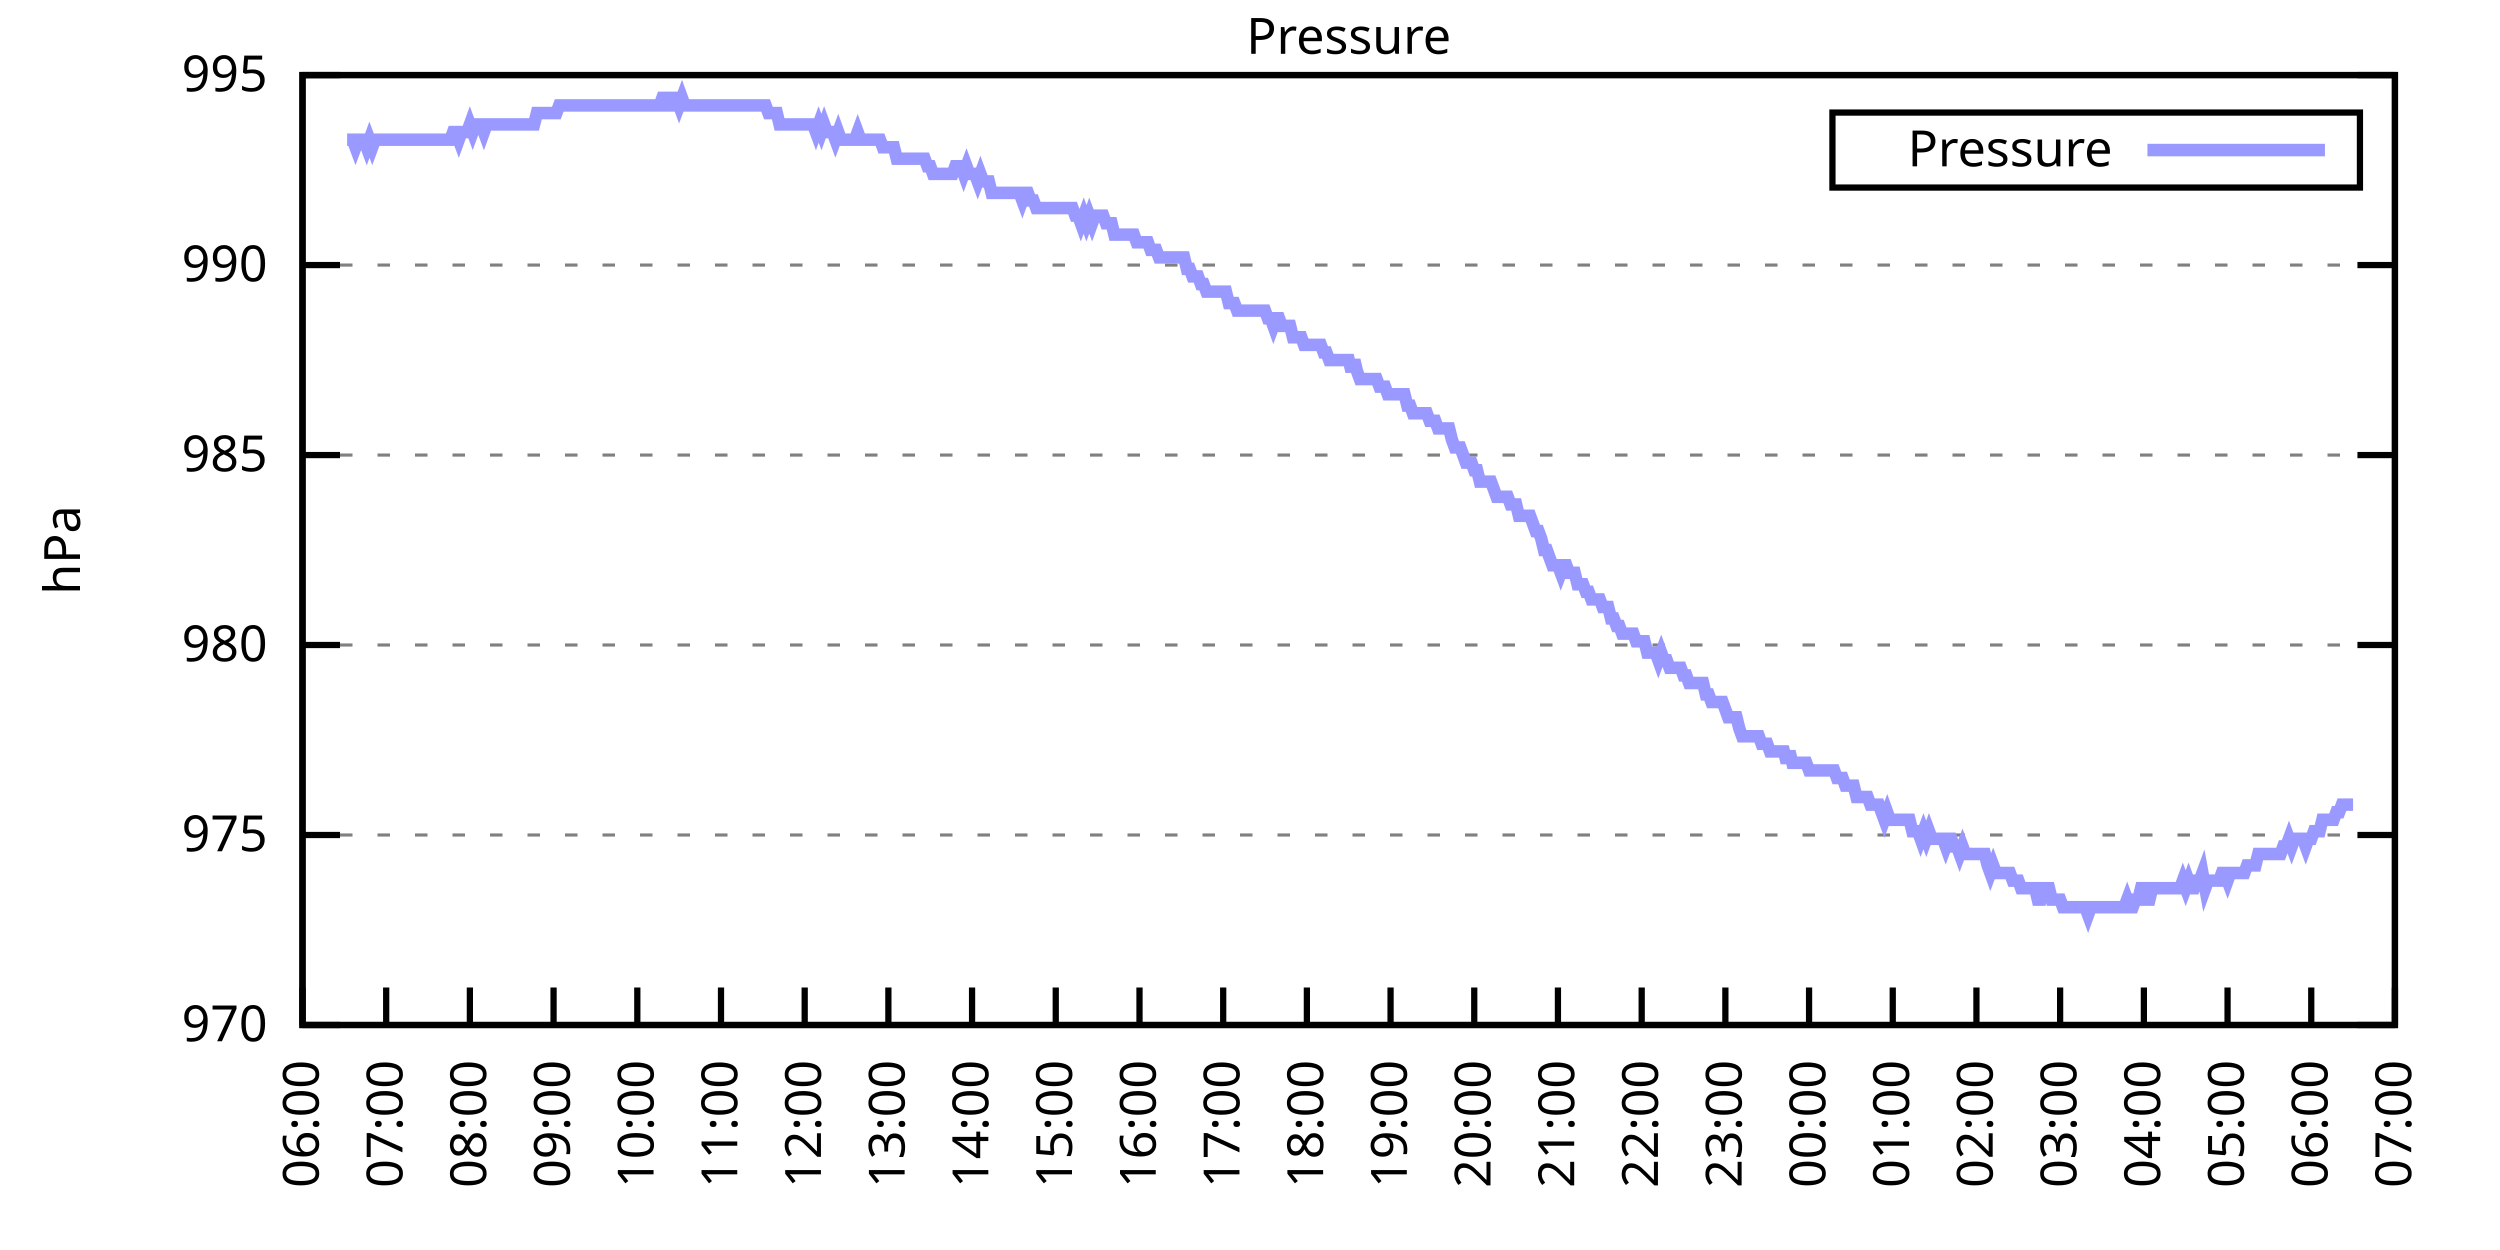
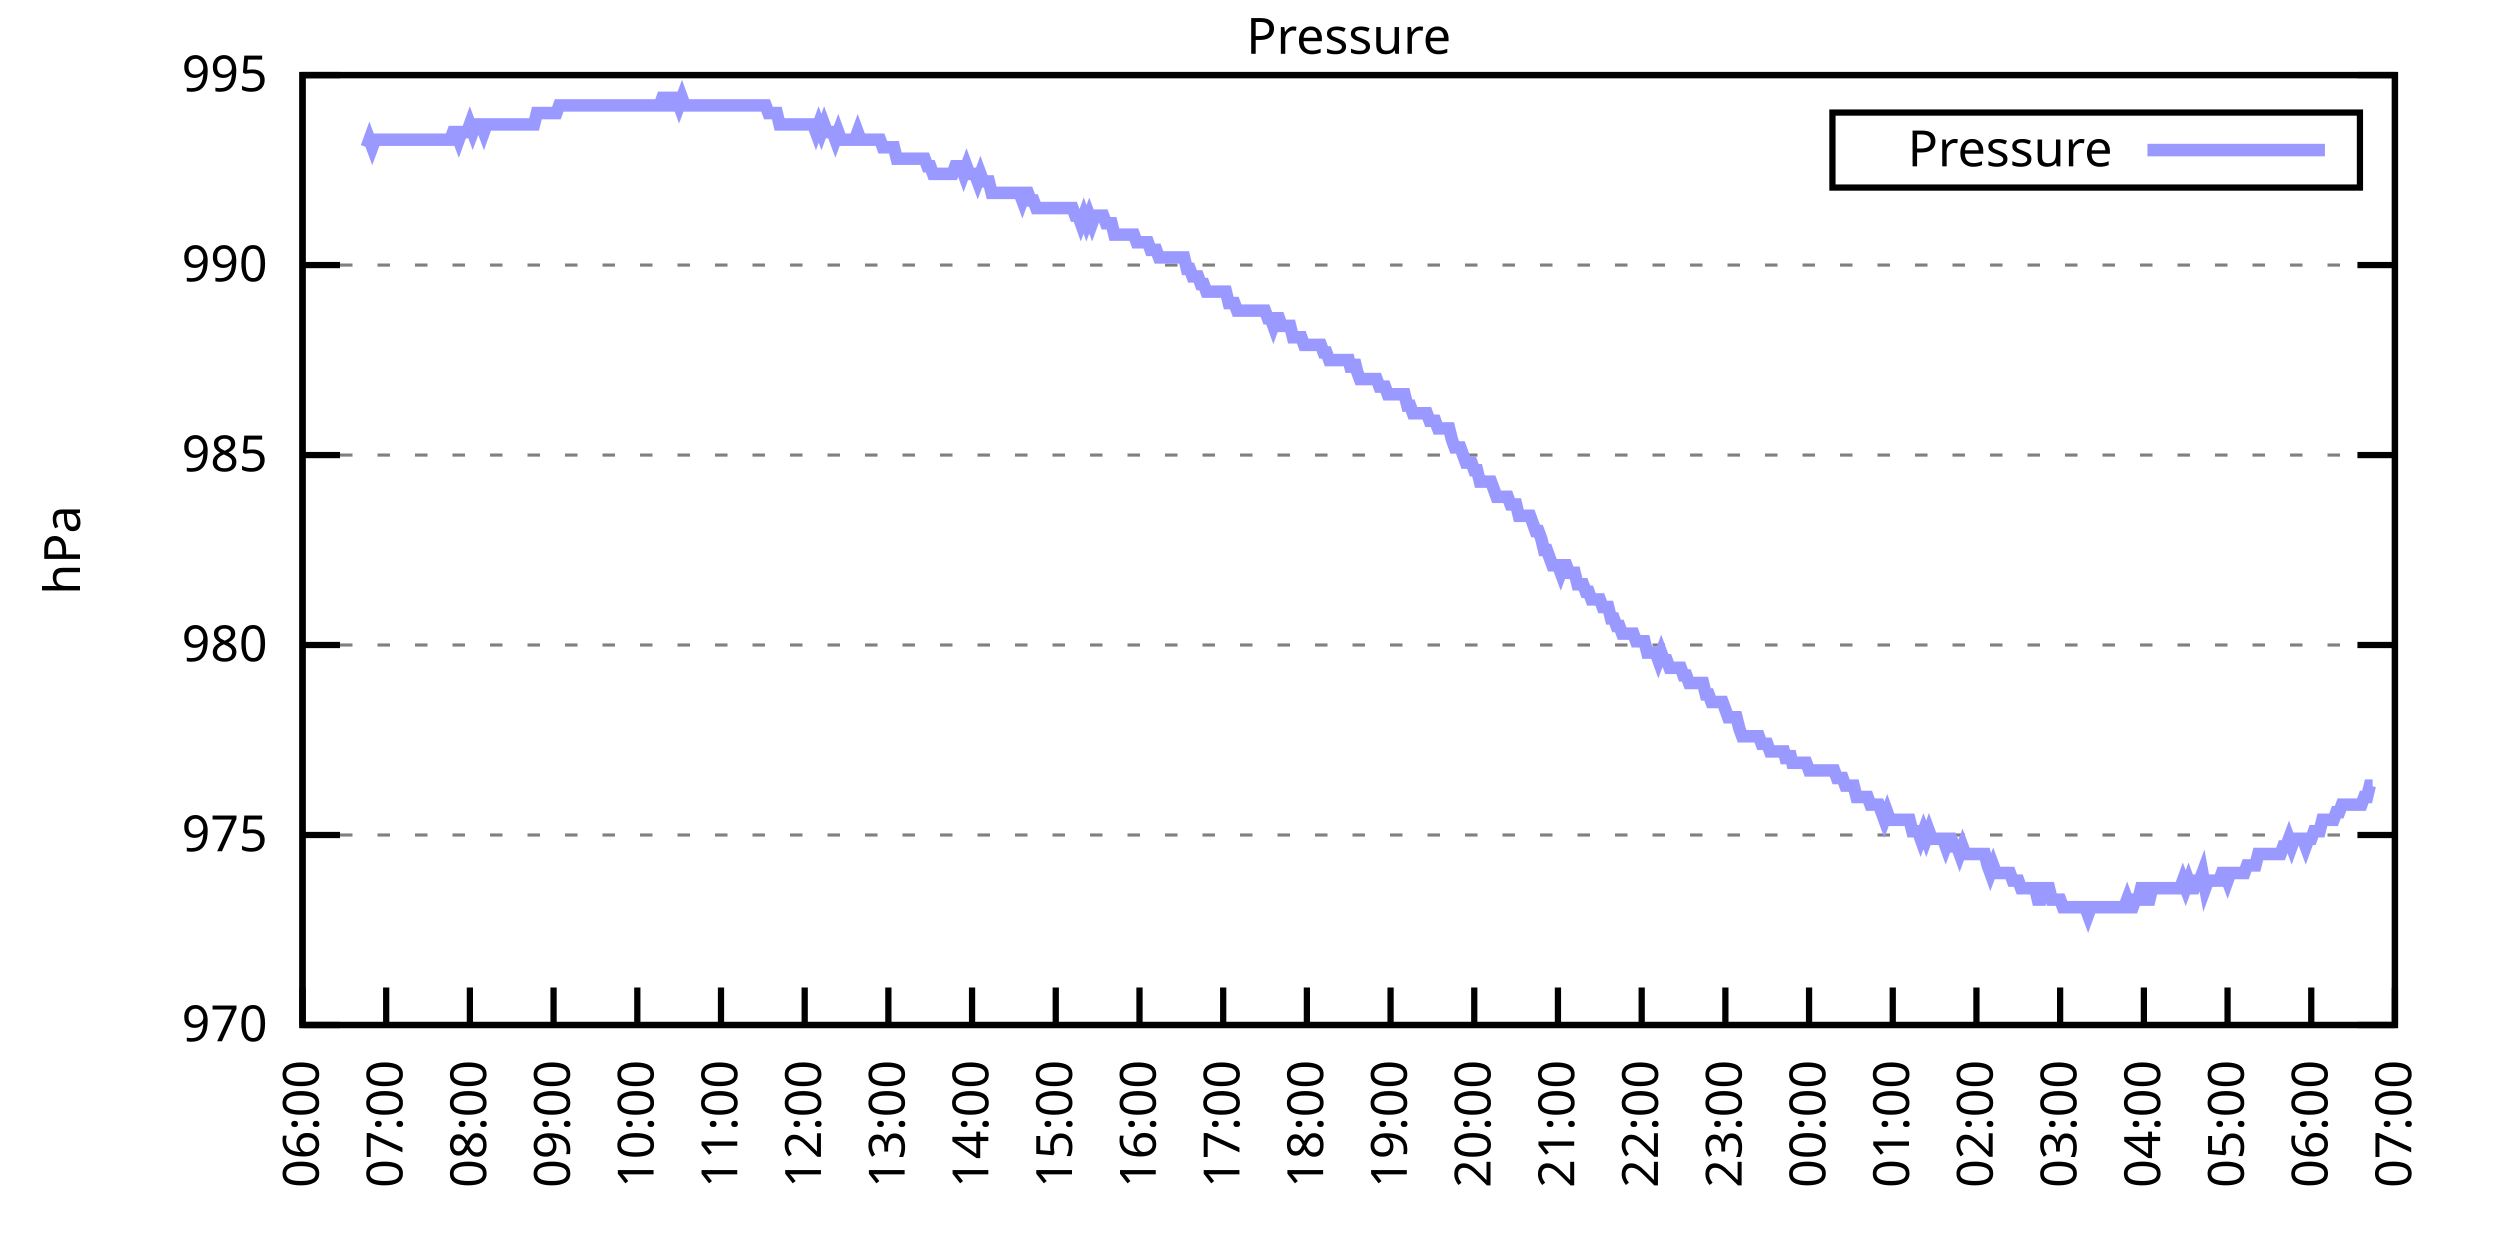
<svg xmlns="http://www.w3.org/2000/svg" xmlns:xlink="http://www.w3.org/1999/xlink" width="400" height="200" viewBox="0 0 400 200">
  <g id="gnuplot_canvas">
    <rect x="0" y="0" width="400" height="200" fill="none" />
    <defs>
      <circle id="gpDot" r="0.5" stroke-width="0.5" stroke="currentColor" />
      <path id="gpPt0" stroke-width="0.333" stroke="currentColor" d="M-1,0 h2 M0,-1 v2" />
      <path id="gpPt1" stroke-width="0.333" stroke="currentColor" d="M-1,-1 L1,1 M1,-1 L-1,1" />
      <path id="gpPt2" stroke-width="0.333" stroke="currentColor" d="M-1,0 L1,0 M0,-1 L0,1 M-1,-1 L1,1 M-1,1 L1,-1" />
      <rect id="gpPt3" stroke-width="0.333" stroke="currentColor" x="-1" y="-1" width="2" height="2" />
      <rect id="gpPt4" stroke-width="0.333" stroke="currentColor" fill="currentColor" x="-1" y="-1" width="2" height="2" />
      <circle id="gpPt5" stroke-width="0.333" stroke="currentColor" cx="0" cy="0" r="1" />
      <use xlink:href="#gpPt5" id="gpPt6" fill="currentColor" stroke="none" />
      <path id="gpPt7" stroke-width="0.333" stroke="currentColor" d="M0,-1.33 L-1.33,0.67 L1.33,0.67 z" />
      <use xlink:href="#gpPt7" id="gpPt8" fill="currentColor" stroke="none" />
      <use xlink:href="#gpPt7" id="gpPt9" stroke="currentColor" transform="rotate(180)" />
      <use xlink:href="#gpPt9" id="gpPt10" fill="currentColor" stroke="none" />
      <use xlink:href="#gpPt3" id="gpPt11" stroke="currentColor" transform="rotate(45)" />
      <use xlink:href="#gpPt11" id="gpPt12" fill="currentColor" stroke="none" />
      <path id="gpPt13" stroke-width="0.333" stroke="currentColor" d="M0,1.330 L1.265,0.411 L0.782,-1.067 L-0.782,-1.076 L-1.265,0.411 z" />
      <use xlink:href="#gpPt13" id="gpPt14" fill="currentColor" stroke="none" />
      <filter id="textbox" filterUnits="objectBoundingBox" x="0" y="0" height="1" width="1">
        <feFlood flood-color="white" flood-opacity="1" result="bgnd" />
        <feComposite in="SourceGraphic" in2="bgnd" operator="atop" />
      </filter>
      <filter id="greybox" filterUnits="objectBoundingBox" x="0" y="0" height="1" width="1">
        <feFlood flood-color="lightgrey" flood-opacity="1" result="grey" />
        <feComposite in="SourceGraphic" in2="grey" operator="atop" />
      </filter>
    </defs>
    <g fill="none" color="white" stroke="currentColor" stroke-width="1.00" stroke-linecap="butt" stroke-linejoin="miter">
</g>
    <g fill="none" color="black" stroke="currentColor" stroke-width="1.00" stroke-linecap="butt" stroke-linejoin="miter">
      <g stroke="none" shape-rendering="crispEdges">
        <polygon fill="rgb(255, 255, 255)" points="48.40,164.00 383.18,164.00 383.18,12.02 48.40,12.02 " />
      </g>
    </g>
    <g fill="none" color="black" stroke="currentColor" stroke-width="1.00" stroke-linecap="butt" stroke-linejoin="miter">
</g>
    <g fill="none" color="black" stroke="black" stroke-width="0.50" stroke-linecap="butt" stroke-linejoin="miter">
</g>
    <g fill="none" color="gray" stroke="currentColor" stroke-width="0.50" stroke-linecap="butt" stroke-linejoin="miter">
      <path stroke="gray" stroke-dasharray="2,4" class="gridline" d="M48.40,164.00 L383.19,164.00  " />
    </g>
    <g fill="none" color="gray" stroke="gray" stroke-width="1.00" stroke-linecap="butt" stroke-linejoin="miter">
</g>
    <g fill="none" color="black" stroke="currentColor" stroke-width="1.00" stroke-linecap="butt" stroke-linejoin="miter">
      <path stroke="black" d="M48.40,164.00 L54.40,164.00 M383.19,164.00 L377.19,164.00  " />
      <g transform="translate(42.80,166.60)" stroke="none" fill="black" font-family="Sans" font-size="8.00" text-anchor="end">
        <text>
          <tspan font-family="Sans"> 970</tspan>
        </text>
      </g>
    </g>
    <g fill="none" color="black" stroke="currentColor" stroke-width="1.00" stroke-linecap="butt" stroke-linejoin="miter">
</g>
    <g fill="none" color="black" stroke="black" stroke-width="0.50" stroke-linecap="butt" stroke-linejoin="miter">
</g>
    <g fill="none" color="gray" stroke="currentColor" stroke-width="0.50" stroke-linecap="butt" stroke-linejoin="miter">
      <path stroke="gray" stroke-dasharray="2,4" class="gridline" d="M48.40,133.60 L383.19,133.60  " />
    </g>
    <g fill="none" color="gray" stroke="gray" stroke-width="1.00" stroke-linecap="butt" stroke-linejoin="miter">
</g>
    <g fill="none" color="black" stroke="currentColor" stroke-width="1.00" stroke-linecap="butt" stroke-linejoin="miter">
      <path stroke="black" d="M48.40,133.60 L54.40,133.60 M383.19,133.60 L377.19,133.60  " />
      <g transform="translate(42.80,136.20)" stroke="none" fill="black" font-family="Sans" font-size="8.00" text-anchor="end">
        <text>
          <tspan font-family="Sans"> 975</tspan>
        </text>
      </g>
    </g>
    <g fill="none" color="black" stroke="currentColor" stroke-width="1.00" stroke-linecap="butt" stroke-linejoin="miter">
</g>
    <g fill="none" color="black" stroke="black" stroke-width="0.50" stroke-linecap="butt" stroke-linejoin="miter">
</g>
    <g fill="none" color="gray" stroke="currentColor" stroke-width="0.50" stroke-linecap="butt" stroke-linejoin="miter">
      <path stroke="gray" stroke-dasharray="2,4" class="gridline" d="M48.40,103.20 L383.19,103.20  " />
    </g>
    <g fill="none" color="gray" stroke="gray" stroke-width="1.00" stroke-linecap="butt" stroke-linejoin="miter">
</g>
    <g fill="none" color="black" stroke="currentColor" stroke-width="1.00" stroke-linecap="butt" stroke-linejoin="miter">
      <path stroke="black" d="M48.40,103.20 L54.40,103.20 M383.19,103.20 L377.19,103.20  " />
      <g transform="translate(42.80,105.80)" stroke="none" fill="black" font-family="Sans" font-size="8.00" text-anchor="end">
        <text>
          <tspan font-family="Sans"> 980</tspan>
        </text>
      </g>
    </g>
    <g fill="none" color="black" stroke="currentColor" stroke-width="1.00" stroke-linecap="butt" stroke-linejoin="miter">
</g>
    <g fill="none" color="black" stroke="black" stroke-width="0.50" stroke-linecap="butt" stroke-linejoin="miter">
</g>
    <g fill="none" color="gray" stroke="currentColor" stroke-width="0.50" stroke-linecap="butt" stroke-linejoin="miter">
      <path stroke="gray" stroke-dasharray="2,4" class="gridline" d="M48.40,72.81 L383.19,72.81  " />
    </g>
    <g fill="none" color="gray" stroke="gray" stroke-width="1.00" stroke-linecap="butt" stroke-linejoin="miter">
</g>
    <g fill="none" color="black" stroke="currentColor" stroke-width="1.00" stroke-linecap="butt" stroke-linejoin="miter">
      <path stroke="black" d="M48.40,72.81 L54.40,72.81 M383.19,72.81 L377.19,72.81  " />
      <g transform="translate(42.80,75.41)" stroke="none" fill="black" font-family="Sans" font-size="8.00" text-anchor="end">
        <text>
          <tspan font-family="Sans"> 985</tspan>
        </text>
      </g>
    </g>
    <g fill="none" color="black" stroke="currentColor" stroke-width="1.00" stroke-linecap="butt" stroke-linejoin="miter">
</g>
    <g fill="none" color="black" stroke="black" stroke-width="0.50" stroke-linecap="butt" stroke-linejoin="miter">
</g>
    <g fill="none" color="gray" stroke="currentColor" stroke-width="0.50" stroke-linecap="butt" stroke-linejoin="miter">
      <path stroke="gray" stroke-dasharray="2,4" class="gridline" d="M48.40,42.41 L383.19,42.41  " />
    </g>
    <g fill="none" color="gray" stroke="gray" stroke-width="1.00" stroke-linecap="butt" stroke-linejoin="miter">
</g>
    <g fill="none" color="black" stroke="currentColor" stroke-width="1.00" stroke-linecap="butt" stroke-linejoin="miter">
      <path stroke="black" d="M48.40,42.41 L54.40,42.41 M383.19,42.41 L377.19,42.41  " />
      <g transform="translate(42.80,45.01)" stroke="none" fill="black" font-family="Sans" font-size="8.00" text-anchor="end">
        <text>
          <tspan font-family="Sans"> 990</tspan>
        </text>
      </g>
    </g>
    <g fill="none" color="black" stroke="currentColor" stroke-width="1.00" stroke-linecap="butt" stroke-linejoin="miter">
</g>
    <g fill="none" color="black" stroke="black" stroke-width="0.50" stroke-linecap="butt" stroke-linejoin="miter">
</g>
    <g fill="none" color="gray" stroke="currentColor" stroke-width="0.50" stroke-linecap="butt" stroke-linejoin="miter">
      <path stroke="gray" stroke-dasharray="2,4" class="gridline" d="M48.40,12.01 L383.19,12.01  " />
    </g>
    <g fill="none" color="gray" stroke="gray" stroke-width="1.00" stroke-linecap="butt" stroke-linejoin="miter">
</g>
    <g fill="none" color="black" stroke="currentColor" stroke-width="1.00" stroke-linecap="butt" stroke-linejoin="miter">
      <path stroke="black" d="M48.40,12.01 L54.40,12.01 M383.19,12.01 L377.19,12.01  " />
      <g transform="translate(42.80,14.61)" stroke="none" fill="black" font-family="Sans" font-size="8.00" text-anchor="end">
        <text>
          <tspan font-family="Sans"> 995</tspan>
        </text>
      </g>
    </g>
    <g fill="none" color="black" stroke="currentColor" stroke-width="1.00" stroke-linecap="butt" stroke-linejoin="miter">
      <path stroke="black" d="M48.40,164.00 L48.40,158.00  " />
      <g transform="translate(51.00,169.60) rotate(270.00)" stroke="none" fill="black" font-family="Sans" font-size="8.00" text-anchor="end">
        <text>
          <tspan font-family="Sans">06:00</tspan>
        </text>
      </g>
    </g>
    <g fill="none" color="black" stroke="currentColor" stroke-width="1.00" stroke-linecap="butt" stroke-linejoin="miter">
      <path stroke="black" d="M61.79,164.00 L61.79,158.00  " />
      <g transform="translate(64.39,169.60) rotate(270.00)" stroke="none" fill="black" font-family="Sans" font-size="8.00" text-anchor="end">
        <text>
          <tspan font-family="Sans">07:00</tspan>
        </text>
      </g>
    </g>
    <g fill="none" color="black" stroke="currentColor" stroke-width="1.00" stroke-linecap="butt" stroke-linejoin="miter">
      <path stroke="black" d="M75.18,164.00 L75.18,158.00  " />
      <g transform="translate(77.78,169.60) rotate(270.00)" stroke="none" fill="black" font-family="Sans" font-size="8.00" text-anchor="end">
        <text>
          <tspan font-family="Sans">08:00</tspan>
        </text>
      </g>
    </g>
    <g fill="none" color="black" stroke="currentColor" stroke-width="1.00" stroke-linecap="butt" stroke-linejoin="miter">
      <path stroke="black" d="M88.57,164.00 L88.57,158.00  " />
      <g transform="translate(91.17,169.60) rotate(270.00)" stroke="none" fill="black" font-family="Sans" font-size="8.00" text-anchor="end">
        <text>
          <tspan font-family="Sans">09:00</tspan>
        </text>
      </g>
    </g>
    <g fill="none" color="black" stroke="currentColor" stroke-width="1.00" stroke-linecap="butt" stroke-linejoin="miter">
      <path stroke="black" d="M101.97,164.00 L101.97,158.00  " />
      <g transform="translate(104.57,169.60) rotate(270.00)" stroke="none" fill="black" font-family="Sans" font-size="8.00" text-anchor="end">
        <text>
          <tspan font-family="Sans">10:00</tspan>
        </text>
      </g>
    </g>
    <g fill="none" color="black" stroke="currentColor" stroke-width="1.00" stroke-linecap="butt" stroke-linejoin="miter">
      <path stroke="black" d="M115.36,164.00 L115.36,158.00  " />
      <g transform="translate(117.96,169.60) rotate(270.00)" stroke="none" fill="black" font-family="Sans" font-size="8.00" text-anchor="end">
        <text>
          <tspan font-family="Sans">11:00</tspan>
        </text>
      </g>
    </g>
    <g fill="none" color="black" stroke="currentColor" stroke-width="1.00" stroke-linecap="butt" stroke-linejoin="miter">
      <path stroke="black" d="M128.75,164.00 L128.75,158.00  " />
      <g transform="translate(131.35,169.60) rotate(270.00)" stroke="none" fill="black" font-family="Sans" font-size="8.00" text-anchor="end">
        <text>
          <tspan font-family="Sans">12:00</tspan>
        </text>
      </g>
    </g>
    <g fill="none" color="black" stroke="currentColor" stroke-width="1.00" stroke-linecap="butt" stroke-linejoin="miter">
      <path stroke="black" d="M142.14,164.00 L142.14,158.00  " />
      <g transform="translate(144.74,169.60) rotate(270.00)" stroke="none" fill="black" font-family="Sans" font-size="8.00" text-anchor="end">
        <text>
          <tspan font-family="Sans">13:00</tspan>
        </text>
      </g>
    </g>
    <g fill="none" color="black" stroke="currentColor" stroke-width="1.00" stroke-linecap="butt" stroke-linejoin="miter">
      <path stroke="black" d="M155.53,164.00 L155.53,158.00  " />
      <g transform="translate(158.13,169.60) rotate(270.00)" stroke="none" fill="black" font-family="Sans" font-size="8.00" text-anchor="end">
        <text>
          <tspan font-family="Sans">14:00</tspan>
        </text>
      </g>
    </g>
    <g fill="none" color="black" stroke="currentColor" stroke-width="1.00" stroke-linecap="butt" stroke-linejoin="miter">
      <path stroke="black" d="M168.92,164.00 L168.92,158.00  " />
      <g transform="translate(171.52,169.60) rotate(270.00)" stroke="none" fill="black" font-family="Sans" font-size="8.00" text-anchor="end">
        <text>
          <tspan font-family="Sans">15:00</tspan>
        </text>
      </g>
    </g>
    <g fill="none" color="black" stroke="currentColor" stroke-width="1.00" stroke-linecap="butt" stroke-linejoin="miter">
      <path stroke="black" d="M182.32,164.00 L182.32,158.00  " />
      <g transform="translate(184.92,169.60) rotate(270.00)" stroke="none" fill="black" font-family="Sans" font-size="8.00" text-anchor="end">
        <text>
          <tspan font-family="Sans">16:00</tspan>
        </text>
      </g>
    </g>
    <g fill="none" color="black" stroke="currentColor" stroke-width="1.00" stroke-linecap="butt" stroke-linejoin="miter">
      <path stroke="black" d="M195.71,164.00 L195.71,158.00  " />
      <g transform="translate(198.31,169.60) rotate(270.00)" stroke="none" fill="black" font-family="Sans" font-size="8.00" text-anchor="end">
        <text>
          <tspan font-family="Sans">17:00</tspan>
        </text>
      </g>
    </g>
    <g fill="none" color="black" stroke="currentColor" stroke-width="1.00" stroke-linecap="butt" stroke-linejoin="miter">
      <path stroke="black" d="M209.10,164.00 L209.10,158.00  " />
      <g transform="translate(211.70,169.60) rotate(270.00)" stroke="none" fill="black" font-family="Sans" font-size="8.00" text-anchor="end">
        <text>
          <tspan font-family="Sans">18:00</tspan>
        </text>
      </g>
    </g>
    <g fill="none" color="black" stroke="currentColor" stroke-width="1.00" stroke-linecap="butt" stroke-linejoin="miter">
      <path stroke="black" d="M222.49,164.00 L222.49,158.00  " />
      <g transform="translate(225.09,169.60) rotate(270.00)" stroke="none" fill="black" font-family="Sans" font-size="8.00" text-anchor="end">
        <text>
          <tspan font-family="Sans">19:00</tspan>
        </text>
      </g>
    </g>
    <g fill="none" color="black" stroke="currentColor" stroke-width="1.00" stroke-linecap="butt" stroke-linejoin="miter">
      <path stroke="black" d="M235.88,164.00 L235.88,158.00  " />
      <g transform="translate(238.48,169.60) rotate(270.00)" stroke="none" fill="black" font-family="Sans" font-size="8.00" text-anchor="end">
        <text>
          <tspan font-family="Sans">20:00</tspan>
        </text>
      </g>
    </g>
    <g fill="none" color="black" stroke="currentColor" stroke-width="1.00" stroke-linecap="butt" stroke-linejoin="miter">
      <path stroke="black" d="M249.27,164.00 L249.27,158.00  " />
      <g transform="translate(251.87,169.60) rotate(270.00)" stroke="none" fill="black" font-family="Sans" font-size="8.00" text-anchor="end">
        <text>
          <tspan font-family="Sans">21:00</tspan>
        </text>
      </g>
    </g>
    <g fill="none" color="black" stroke="currentColor" stroke-width="1.00" stroke-linecap="butt" stroke-linejoin="miter">
      <path stroke="black" d="M262.67,164.00 L262.67,158.00  " />
      <g transform="translate(265.27,169.60) rotate(270.00)" stroke="none" fill="black" font-family="Sans" font-size="8.00" text-anchor="end">
        <text>
          <tspan font-family="Sans">22:00</tspan>
        </text>
      </g>
    </g>
    <g fill="none" color="black" stroke="currentColor" stroke-width="1.00" stroke-linecap="butt" stroke-linejoin="miter">
      <path stroke="black" d="M276.06,164.00 L276.06,158.00  " />
      <g transform="translate(278.66,169.60) rotate(270.00)" stroke="none" fill="black" font-family="Sans" font-size="8.00" text-anchor="end">
        <text>
          <tspan font-family="Sans">23:00</tspan>
        </text>
      </g>
    </g>
    <g fill="none" color="black" stroke="currentColor" stroke-width="1.00" stroke-linecap="butt" stroke-linejoin="miter">
      <path stroke="black" d="M289.45,164.00 L289.45,158.00  " />
      <g transform="translate(292.05,169.60) rotate(270.00)" stroke="none" fill="black" font-family="Sans" font-size="8.00" text-anchor="end">
        <text>
          <tspan font-family="Sans">00:00</tspan>
        </text>
      </g>
    </g>
    <g fill="none" color="black" stroke="currentColor" stroke-width="1.00" stroke-linecap="butt" stroke-linejoin="miter">
      <path stroke="black" d="M302.84,164.00 L302.84,158.00  " />
      <g transform="translate(305.44,169.60) rotate(270.00)" stroke="none" fill="black" font-family="Sans" font-size="8.00" text-anchor="end">
        <text>
          <tspan font-family="Sans">01:00</tspan>
        </text>
      </g>
    </g>
    <g fill="none" color="black" stroke="currentColor" stroke-width="1.00" stroke-linecap="butt" stroke-linejoin="miter">
      <path stroke="black" d="M316.23,164.00 L316.23,158.00  " />
      <g transform="translate(318.83,169.60) rotate(270.00)" stroke="none" fill="black" font-family="Sans" font-size="8.00" text-anchor="end">
        <text>
          <tspan font-family="Sans">02:00</tspan>
        </text>
      </g>
    </g>
    <g fill="none" color="black" stroke="currentColor" stroke-width="1.00" stroke-linecap="butt" stroke-linejoin="miter">
      <path stroke="black" d="M329.62,164.00 L329.62,158.00  " />
      <g transform="translate(332.22,169.60) rotate(270.00)" stroke="none" fill="black" font-family="Sans" font-size="8.00" text-anchor="end">
        <text>
          <tspan font-family="Sans">03:00</tspan>
        </text>
      </g>
    </g>
    <g fill="none" color="black" stroke="currentColor" stroke-width="1.00" stroke-linecap="butt" stroke-linejoin="miter">
      <path stroke="black" d="M343.02,164.00 L343.02,158.00  " />
      <g transform="translate(345.62,169.60) rotate(270.00)" stroke="none" fill="black" font-family="Sans" font-size="8.00" text-anchor="end">
        <text>
          <tspan font-family="Sans">04:00</tspan>
        </text>
      </g>
    </g>
    <g fill="none" color="black" stroke="currentColor" stroke-width="1.00" stroke-linecap="butt" stroke-linejoin="miter">
      <path stroke="black" d="M356.41,164.00 L356.41,158.00  " />
      <g transform="translate(359.01,169.60) rotate(270.00)" stroke="none" fill="black" font-family="Sans" font-size="8.00" text-anchor="end">
        <text>
          <tspan font-family="Sans">05:00</tspan>
        </text>
      </g>
    </g>
    <g fill="none" color="black" stroke="currentColor" stroke-width="1.00" stroke-linecap="butt" stroke-linejoin="miter">
      <path stroke="black" d="M369.80,164.00 L369.80,158.00  " />
      <g transform="translate(372.40,169.60) rotate(270.00)" stroke="none" fill="black" font-family="Sans" font-size="8.00" text-anchor="end">
        <text>
          <tspan font-family="Sans">06:00</tspan>
        </text>
      </g>
    </g>
    <g fill="none" color="black" stroke="currentColor" stroke-width="1.00" stroke-linecap="butt" stroke-linejoin="miter">
      <path stroke="black" d="M383.19,164.00 L383.19,158.00  " />
      <g transform="translate(385.79,169.60) rotate(270.00)" stroke="none" fill="black" font-family="Sans" font-size="8.00" text-anchor="end">
        <text>
          <tspan font-family="Sans">07:00</tspan>
        </text>
      </g>
    </g>
    <g fill="none" color="black" stroke="currentColor" stroke-width="1.00" stroke-linecap="butt" stroke-linejoin="miter">
</g>
    <g fill="none" color="black" stroke="currentColor" stroke-width="1.00" stroke-linecap="butt" stroke-linejoin="miter">
      <path stroke="black" d="M48.40,12.01 L48.40,164.00 L383.19,164.00 L383.19,12.01 L48.40,12.01 Z  " />
    </g>
    <g fill="none" color="black" stroke="currentColor" stroke-width="1.00" stroke-linecap="butt" stroke-linejoin="miter">
</g>
    <g fill="none" color="black" stroke="currentColor" stroke-width="1.00" stroke-linecap="butt" stroke-linejoin="miter">
      <path stroke="black" d="M293.19,30.01 L293.19,18.01 L377.59,18.01 L377.59,30.01 L293.19,30.01 Z  " />
    </g>
    <g id="Pressure_plot_1">
      <g fill="none" color="white" stroke="black" stroke-width="2.00" stroke-linecap="butt" stroke-linejoin="miter">
</g>
      <g fill="none" color="black" stroke="currentColor" stroke-width="2.00" stroke-linecap="butt" stroke-linejoin="miter">
        <g transform="translate(337.99,26.61)" stroke="none" fill="black" font-family="Sans" font-size="8.00" text-anchor="end">
          <text>
            <tspan font-family="Sans">Pressure</tspan>
          </text>
        </g>
      </g>
      <g fill="none" color="black" stroke="currentColor" stroke-width="2.00" stroke-linecap="butt" stroke-linejoin="miter">
-         <path stroke="rgb(153, 153, 255)" d="M343.59,24.01 L371.99,24.01 M55.54,22.35 L55.99,22.35 L56.43,22.35 L56.88,23.56 L57.33,22.35 L57.77,22.35   L58.22,22.35 L58.67,23.56 L59.11,22.35 L59.56,23.56 L60.01,22.35 L60.45,22.35 L60.90,22.35 L61.35,22.35   L61.79,22.35 L62.24,22.35 L62.68,22.35 L63.13,22.35 L63.58,22.35 L64.02,22.35 L64.47,22.35 L64.92,22.35   L65.36,22.35 L65.81,22.35 L66.26,22.35 L66.70,22.35 L67.15,22.35 L67.59,22.35 L68.04,22.35 L68.49,22.35   L68.93,22.35 L69.38,22.35 L69.83,22.35 L70.27,22.35 L70.72,22.35 L71.17,22.35 L71.61,22.35 L72.06,22.35   L72.50,21.13 L72.95,21.13 L73.40,22.35 L73.84,21.13 L74.29,21.13 L74.74,21.13 L75.18,19.91 L75.63,21.13   L76.08,19.91 L76.52,19.91 L76.97,19.91 L77.42,21.13 L77.86,19.91 L78.31,19.91 L78.75,19.91 L79.20,19.91   L79.65,19.91 L80.09,19.91 L80.54,19.91 L80.99,19.91 L81.43,19.91 L81.88,19.91 L82.33,19.91 L82.77,19.91   L83.22,19.91 L83.66,19.91 L84.11,19.91 L84.56,19.91 L85.00,19.91 L85.45,19.91 L85.90,18.09 L86.34,18.09   L86.79,18.09 L87.24,18.09 L87.68,18.09 L88.13,18.09 L88.57,18.09 L89.02,18.09 L89.47,16.87 L89.91,16.87   L90.36,16.87 L90.81,16.87 L91.25,16.87 L91.70,16.87 L92.15,16.87 L92.59,16.87 L93.04,16.87 L93.49,16.87   L93.93,16.87 L94.38,16.87 L94.82,16.87 L95.27,16.87 L95.72,16.87 L96.16,16.87 L96.61,16.87 L97.06,16.87   L97.50,16.87 L97.95,16.87 L98.40,16.87 L98.84,16.87 L99.29,16.87 L99.73,16.87 L100.18,16.87 L100.63,16.87   L101.07,16.87 L101.52,16.87 L101.97,16.87 L102.41,16.87 L102.86,16.87 L103.31,16.87 L103.75,16.87 L104.20,16.87   L104.64,16.87 L105.09,16.87 L105.54,16.87 L105.98,15.66 L106.43,15.66 L106.88,16.87 L107.32,16.87 L107.77,15.66   L108.22,15.66 L108.66,16.87 L109.11,15.66 L109.55,16.87 L110.00,16.87 L110.45,16.87 L110.89,16.87 L111.34,16.87   L111.79,16.87 L112.23,16.87 L112.68,16.87 L113.13,16.87 L113.57,16.87 L114.02,16.87 L114.47,16.87 L114.91,16.87   L115.36,16.87 L115.80,16.87 L116.25,16.87 L116.70,16.87 L117.14,16.87 L117.59,16.87 L118.04,16.87 L118.48,16.87   L118.93,16.87 L119.38,16.87 L119.82,16.87 L120.27,16.87 L120.71,16.87 L121.16,16.87 L121.61,16.87 L122.05,16.87   L122.50,16.87 L122.95,18.09 L123.39,18.09 L123.84,18.09 L124.29,18.09 L124.73,19.91 L125.18,19.91 L125.62,19.91   L126.07,19.91 L126.52,19.91 L126.96,19.91 L127.41,19.91 L127.86,19.91 L128.30,19.91 L128.75,19.91 L129.20,19.91   L129.64,19.91 L130.09,19.91 L130.54,21.13 L130.98,19.91 L131.43,21.13 L131.87,19.91 L132.32,21.13 L132.77,21.13   L133.21,21.13 L133.66,22.35 L134.11,21.13 L134.55,22.35 L135.00,22.35 L135.45,22.35 L135.89,22.35 L136.34,22.35   L136.78,22.35 L137.23,21.13 L137.68,22.35 L138.12,22.35 L138.57,22.35 L139.02,22.35 L139.46,22.35 L139.91,22.35   L140.36,22.35 L140.80,22.35 L141.25,23.56 L141.69,23.56 L142.14,23.56 L142.59,23.56 L143.03,23.56 L143.48,25.39   L143.93,25.39 L144.37,25.39 L144.82,25.39 L145.27,25.39 L145.71,25.39 L146.16,25.39 L146.61,25.39 L147.05,25.39   L147.50,25.39 L147.94,25.39 L148.39,26.60 L148.84,26.60 L149.28,27.82 L149.73,27.82 L150.18,27.82 L150.62,27.82   L151.07,27.82 L151.52,27.82 L151.96,27.82 L152.41,27.82 L152.85,26.60 L153.30,26.60 L153.75,26.60 L154.19,27.82   L154.64,26.60 L155.09,27.82 L155.53,27.82 L155.98,27.82 L156.43,29.03 L156.87,27.82 L157.32,29.03 L157.76,29.03   L158.21,29.03 L158.66,30.86 L159.10,30.86 L159.55,30.86 L160.00,30.86 L160.44,30.86 L160.89,30.86 L161.34,30.86   L161.78,30.86 L162.23,30.86 L162.67,30.86 L163.12,30.86 L163.57,32.07 L164.01,30.86 L164.46,30.86 L164.91,32.07   L165.35,32.07 L165.80,33.29 L166.25,33.29 L166.69,33.29 L167.14,33.29 L167.59,33.29 L168.03,33.29 L168.48,33.29   L168.92,33.29 L169.37,33.29 L169.82,33.29 L170.26,33.29 L170.71,33.29 L171.16,33.29 L171.60,33.29 L172.05,34.50   L172.50,34.50 L172.94,35.72 L173.39,34.50 L173.83,35.72 L174.28,34.50 L174.73,35.72 L175.17,34.50 L175.62,34.50   L176.07,34.50 L176.51,34.50 L176.96,35.72 L177.41,35.72 L177.85,35.72 L178.30,37.54 L178.74,37.54 L179.19,37.54   L179.64,37.54 L180.08,37.54 L180.53,37.54 L180.98,37.54 L181.42,37.54 L181.87,38.76 L182.32,38.76 L182.76,38.76   L183.21,38.76 L183.66,38.76 L184.10,39.98 L184.55,39.98 L184.99,39.98 L185.44,41.19 L185.89,41.19 L186.33,41.19   L186.78,41.19 L187.23,41.19 L187.67,41.19 L188.12,41.19 L188.57,41.19 L189.01,41.19 L189.46,41.19 L189.90,43.02   L190.35,43.02 L190.80,44.23 L191.24,44.23 L191.69,44.23 L192.14,45.45 L192.58,45.45 L193.03,46.66 L193.48,46.66   L193.92,46.66 L194.37,46.66 L194.81,46.66 L195.26,46.66 L195.71,46.66 L196.15,46.66 L196.60,48.49 L197.05,48.49   L197.49,48.49 L197.94,49.70 L198.39,49.70 L198.83,49.70 L199.28,49.70 L199.73,49.70 L200.17,49.70 L200.62,49.70   L201.06,49.70 L201.51,49.70 L201.96,49.70 L202.40,49.70 L202.85,50.92 L203.30,50.92 L203.74,52.14 L204.19,50.92   L204.64,50.92 L205.08,52.14 L205.53,52.14 L205.97,52.14 L206.42,52.14 L206.87,53.96 L207.31,53.96 L207.76,53.96   L208.21,53.96 L208.65,55.18 L209.10,55.18 L209.55,55.18 L209.99,55.18 L210.44,55.18 L210.88,55.18 L211.33,55.18   L211.78,56.39 L212.22,56.39 L212.67,57.61 L213.12,57.61 L213.56,57.61 L214.01,57.61 L214.46,57.61 L214.90,57.61   L215.35,57.61 L215.80,57.61 L216.24,59.43 L216.69,57.61 L217.13,59.43 L217.58,60.65 L218.03,60.65 L218.47,60.65   L218.92,60.65 L219.37,60.65 L219.81,60.65 L220.26,60.65 L220.71,61.86 L221.15,61.86 L221.60,61.86 L222.04,63.08   L222.49,63.08 L222.94,63.08 L223.38,63.08 L223.83,63.08 L224.28,63.08 L224.72,63.08 L225.17,64.90 L225.62,64.90   L226.06,66.12 L226.51,66.12 L226.95,66.12 L227.40,66.12 L227.85,66.12 L228.29,66.12 L228.74,67.33 L229.19,67.33   L229.63,67.33 L230.08,68.55 L230.53,68.55 L230.97,68.55 L231.42,68.55 L231.86,68.55 L232.31,70.37 L232.76,71.59   L233.20,71.59 L233.65,71.59 L234.10,72.81 L234.54,74.02 L234.99,74.02 L235.44,74.02 L235.88,75.24 L236.33,75.24   L236.78,77.06 L237.22,77.06 L237.67,77.06 L238.11,77.06 L238.56,77.06 L239.01,78.28 L239.45,79.49 L239.90,79.49   L240.35,79.49 L240.79,79.49 L241.24,79.49 L241.69,80.71 L242.13,80.71 L242.58,80.71 L243.02,82.53 L243.47,82.53   L243.92,82.53 L244.36,82.53 L244.81,82.53 L245.26,83.75 L245.70,84.97 L246.15,84.97 L246.60,86.18 L247.04,88.00   L247.49,88.00 L247.93,89.22 L248.38,90.44 L248.83,90.44 L249.27,90.44 L249.72,91.65 L250.17,90.44 L250.61,90.44   L251.06,91.65 L251.51,91.65 L251.95,91.65 L252.40,93.48 L252.85,93.48 L253.29,93.48 L253.74,94.69 L254.18,94.69   L254.63,95.91 L255.08,95.91 L255.52,95.91 L255.97,95.91 L256.42,97.12 L256.86,97.12 L257.31,97.12 L257.76,98.95   L258.20,98.95 L258.65,100.16 L259.09,100.16 L259.54,101.38 L259.99,101.38 L260.43,101.38 L260.88,101.38 L261.33,101.38   L261.77,102.60 L262.22,102.60 L262.67,102.60 L263.11,102.60 L263.56,104.42 L264.00,104.42 L264.45,104.42 L264.90,104.42   L265.34,105.64 L265.79,104.42 L266.24,105.64 L266.68,105.64 L267.13,106.85 L267.58,106.85 L268.02,106.85 L268.47,106.85   L268.92,106.85 L269.36,108.07 L269.81,108.07 L270.25,109.28 L270.70,109.28 L271.15,109.28 L271.59,109.28 L272.04,109.28   L272.49,109.28 L272.93,111.11 L273.38,111.11 L273.83,112.32 L274.27,112.32 L274.72,112.32 L275.16,112.32 L275.61,112.32   L276.06,113.54 L276.50,114.76 L276.95,114.76 L277.40,114.76 L277.84,114.76 L278.29,116.58 L278.74,117.80 L279.18,117.80   L279.63,117.80 L280.07,117.80 L280.52,117.80 L280.97,117.80 L281.41,117.80 L281.86,119.01 L282.31,119.01 L282.75,119.01   L283.20,120.23 L283.65,120.23 L284.09,120.23 L284.54,120.23 L284.98,120.23 L285.43,120.23 L285.88,122.05 L286.32,120.23   L286.77,122.05 L287.22,122.05 L287.66,122.05 L288.11,122.05 L288.56,122.05 L289.00,122.05 L289.45,123.27 L289.90,123.27   L290.34,123.27 L290.79,123.27 L291.23,123.27 L291.68,123.27 L292.13,123.27 L292.57,123.27 L293.02,123.27 L293.47,123.27   L293.91,124.48 L294.36,124.48 L294.81,124.48 L295.25,125.70 L295.70,125.70 L296.14,125.70 L296.59,125.70 L297.04,127.52   L297.48,127.52 L297.93,127.52 L298.38,127.52 L298.82,127.52 L299.27,128.74 L299.72,128.74 L300.16,128.74 L300.61,128.74   L301.05,129.95 L301.50,131.17 L301.95,129.95 L302.39,131.17 L302.84,131.17 L303.29,131.17 L303.73,131.17 L304.18,131.17   L304.63,131.17 L305.07,131.17 L305.52,131.17 L305.97,132.99 L306.41,132.99 L306.86,132.99 L307.30,134.21 L307.75,132.99   L308.20,134.21 L308.64,132.99 L309.09,134.21 L309.54,134.21 L309.98,134.21 L310.43,134.21 L310.88,134.21 L311.32,135.43   L311.77,134.21 L312.21,134.21 L312.66,135.43 L313.11,135.43 L313.55,136.64 L314.00,135.43 L314.45,136.64 L314.89,136.64   L315.34,136.64 L315.79,136.64 L316.23,136.64 L316.68,136.64 L317.12,136.64 L317.57,136.64 L318.02,138.47 L318.46,139.68   L318.91,138.47 L319.36,139.68 L319.80,139.68 L320.25,139.68 L320.70,139.68 L321.14,139.68 L321.59,139.68 L322.04,140.90   L322.48,140.90 L322.93,140.90 L323.37,142.11 L323.82,142.11 L324.27,142.11 L324.71,142.11 L325.16,142.11 L325.61,142.11   L326.05,143.94 L326.50,143.94 L326.95,142.11 L327.39,142.11 L327.84,142.11 L328.28,143.94 L328.73,143.94 L329.18,143.94   L329.62,143.94 L330.07,145.15 L330.52,145.15 L330.96,145.15 L331.41,145.15 L331.86,145.15 L332.30,145.15 L332.75,145.15   L333.19,145.15 L333.64,145.15 L334.09,146.37 L334.53,145.15 L334.98,145.15 L335.43,145.15 L335.87,145.15 L336.32,145.15   L336.77,145.15 L337.21,145.15 L337.66,145.15 L338.10,145.15 L338.55,145.15 L339.00,145.15 L339.44,145.15 L339.89,145.15   L340.34,143.94 L340.78,145.15 L341.23,145.15 L341.68,143.94 L342.12,143.94 L342.57,142.11 L343.02,142.11 L343.46,143.94   L343.91,143.94 L344.35,142.11 L344.80,142.11 L345.25,142.11 L345.69,142.11 L346.14,142.11 L346.59,142.11 L347.03,142.11   L347.48,142.11 L347.93,142.11 L348.37,142.11 L348.82,142.11 L349.26,140.90 L349.71,142.11 L350.16,140.90 L350.60,142.11   L351.05,142.11 L351.50,140.90 L351.94,140.90 L352.39,139.68 L352.84,142.11 L353.28,140.90 L353.73,140.90 L354.17,140.90   L354.62,140.90 L355.07,140.90 L355.51,139.68 L355.96,139.68 L356.41,140.90 L356.85,139.68 L357.30,139.68 L357.75,139.68   L358.19,139.68 L358.64,139.68 L359.09,139.68 L359.53,138.47 L359.98,138.47 L360.42,138.47 L360.87,138.47 L361.32,136.64   L361.76,136.64 L362.21,136.64 L362.66,136.64 L363.10,136.64 L363.55,136.64 L364.00,136.64 L364.44,136.64 L364.89,136.64   L365.33,135.43 L365.78,135.43 L366.23,134.21 L366.67,135.43 L367.12,134.21 L367.57,134.21 L368.01,134.21 L368.46,134.21   L368.91,135.43 L369.35,134.21 L369.80,134.21 L370.24,132.99 L370.69,132.99 L371.14,132.99 L371.58,131.17 L372.03,131.17   L372.48,131.17 L372.92,131.17 L373.37,131.17 L373.82,129.95 L374.26,129.95 L374.71,128.74 L375.16,128.74 L375.60,128.74   L376.05,128.74 L376.49,128.74  " />
+         <path stroke="rgb(153, 153, 255)" d="M343.59,24.01 L371.99,24.01 M58.67,23.56 L59.11,22.35 L59.56,23.56 L60.01,22.35 L60.45,22.35 L60.90,22.35   L61.35,22.35 L61.79,22.35 L62.24,22.35 L62.68,22.35 L63.13,22.35 L63.58,22.35 L64.02,22.35 L64.47,22.35   L64.92,22.35 L65.36,22.35 L65.81,22.35 L66.26,22.35 L66.70,22.35 L67.15,22.35 L67.59,22.35 L68.04,22.35   L68.49,22.35 L68.93,22.35 L69.38,22.35 L69.83,22.35 L70.27,22.35 L70.72,22.35 L71.17,22.35 L71.61,22.35   L72.06,22.35 L72.50,21.13 L72.95,21.13 L73.40,22.35 L73.84,21.13 L74.29,21.13 L74.74,21.13 L75.18,19.91   L75.63,21.13 L76.08,19.91 L76.52,19.91 L76.97,19.91 L77.42,21.13 L77.86,19.91 L78.31,19.91 L78.75,19.91   L79.20,19.91 L79.65,19.91 L80.09,19.91 L80.54,19.91 L80.99,19.91 L81.43,19.91 L81.88,19.91 L82.33,19.91   L82.77,19.91 L83.22,19.91 L83.66,19.91 L84.11,19.91 L84.56,19.91 L85.00,19.91 L85.45,19.91 L85.90,18.09   L86.34,18.09 L86.79,18.09 L87.24,18.09 L87.68,18.09 L88.13,18.09 L88.57,18.09 L89.02,18.09 L89.47,16.87   L89.91,16.87 L90.36,16.87 L90.81,16.87 L91.25,16.87 L91.70,16.87 L92.15,16.87 L92.59,16.87 L93.04,16.87   L93.49,16.87 L93.93,16.87 L94.38,16.87 L94.82,16.87 L95.27,16.87 L95.72,16.87 L96.16,16.87 L96.61,16.87   L97.06,16.87 L97.50,16.87 L97.95,16.87 L98.40,16.87 L98.84,16.87 L99.29,16.87 L99.73,16.87 L100.18,16.87   L100.63,16.87 L101.07,16.87 L101.52,16.87 L101.97,16.87 L102.41,16.87 L102.86,16.87 L103.31,16.87 L103.75,16.87   L104.20,16.87 L104.64,16.87 L105.09,16.87 L105.54,16.87 L105.98,15.66 L106.43,15.66 L106.88,16.87 L107.32,16.87   L107.77,15.66 L108.22,15.66 L108.66,16.87 L109.11,15.66 L109.55,16.87 L110.00,16.87 L110.45,16.87 L110.89,16.87   L111.34,16.87 L111.79,16.87 L112.23,16.87 L112.68,16.87 L113.13,16.87 L113.57,16.87 L114.02,16.87 L114.47,16.87   L114.91,16.87 L115.36,16.87 L115.80,16.87 L116.25,16.87 L116.70,16.87 L117.14,16.87 L117.59,16.87 L118.04,16.87   L118.48,16.87 L118.93,16.87 L119.38,16.87 L119.82,16.87 L120.27,16.87 L120.71,16.87 L121.16,16.87 L121.61,16.87   L122.05,16.87 L122.50,16.87 L122.95,18.09 L123.39,18.09 L123.84,18.09 L124.29,18.09 L124.73,19.91 L125.18,19.91   L125.62,19.91 L126.07,19.91 L126.52,19.91 L126.96,19.91 L127.41,19.91 L127.86,19.91 L128.30,19.91 L128.75,19.91   L129.20,19.91 L129.64,19.91 L130.09,19.91 L130.54,21.13 L130.98,19.91 L131.43,21.13 L131.87,19.91 L132.32,21.13   L132.77,21.13 L133.21,21.13 L133.66,22.35 L134.11,21.13 L134.55,22.35 L135.00,22.35 L135.45,22.35 L135.89,22.35   L136.34,22.35 L136.78,22.35 L137.23,21.13 L137.68,22.35 L138.12,22.35 L138.57,22.35 L139.02,22.35 L139.46,22.35   L139.91,22.35 L140.36,22.35 L140.80,22.35 L141.25,23.56 L141.69,23.56 L142.14,23.56 L142.59,23.56 L143.03,23.56   L143.48,25.39 L143.93,25.39 L144.37,25.39 L144.82,25.39 L145.27,25.39 L145.71,25.39 L146.16,25.39 L146.61,25.39   L147.05,25.39 L147.50,25.39 L147.94,25.39 L148.39,26.60 L148.84,26.60 L149.28,27.82 L149.73,27.82 L150.18,27.82   L150.62,27.82 L151.07,27.82 L151.52,27.82 L151.96,27.82 L152.41,27.82 L152.85,26.60 L153.30,26.60 L153.75,26.60   L154.19,27.82 L154.64,26.60 L155.09,27.82 L155.53,27.82 L155.98,27.82 L156.43,29.03 L156.87,27.82 L157.32,29.03   L157.76,29.03 L158.21,29.03 L158.66,30.86 L159.10,30.86 L159.55,30.86 L160.00,30.86 L160.44,30.86 L160.89,30.86   L161.34,30.86 L161.78,30.86 L162.23,30.86 L162.67,30.86 L163.12,30.86 L163.57,32.07 L164.01,30.86 L164.46,30.86   L164.91,32.07 L165.35,32.07 L165.80,33.29 L166.25,33.29 L166.69,33.29 L167.14,33.29 L167.59,33.29 L168.03,33.29   L168.48,33.29 L168.92,33.29 L169.37,33.29 L169.82,33.29 L170.26,33.29 L170.71,33.29 L171.16,33.29 L171.60,33.29   L172.05,34.50 L172.50,34.50 L172.94,35.72 L173.39,34.50 L173.83,35.72 L174.28,34.50 L174.73,35.72 L175.17,34.50   L175.62,34.50 L176.07,34.50 L176.51,34.50 L176.96,35.72 L177.41,35.72 L177.85,35.72 L178.30,37.54 L178.74,37.54   L179.19,37.54 L179.64,37.54 L180.08,37.54 L180.53,37.54 L180.98,37.54 L181.42,37.54 L181.87,38.76 L182.32,38.76   L182.76,38.76 L183.21,38.76 L183.66,38.76 L184.10,39.98 L184.55,39.98 L184.99,39.98 L185.44,41.19 L185.89,41.19   L186.33,41.19 L186.78,41.19 L187.23,41.19 L187.67,41.19 L188.12,41.19 L188.57,41.19 L189.01,41.19 L189.46,41.19   L189.90,43.02 L190.35,43.02 L190.80,44.23 L191.24,44.23 L191.69,44.23 L192.14,45.45 L192.58,45.45 L193.03,46.66   L193.48,46.66 L193.92,46.66 L194.37,46.66 L194.81,46.66 L195.26,46.66 L195.71,46.66 L196.15,46.66 L196.60,48.49   L197.05,48.49 L197.49,48.49 L197.94,49.70 L198.39,49.70 L198.83,49.70 L199.28,49.70 L199.73,49.70 L200.17,49.70   L200.62,49.70 L201.06,49.70 L201.51,49.70 L201.96,49.70 L202.40,49.70 L202.85,50.92 L203.30,50.92 L203.74,52.14   L204.19,50.92 L204.64,50.92 L205.08,52.14 L205.53,52.14 L205.97,52.14 L206.42,52.14 L206.87,53.96 L207.31,53.96   L207.76,53.96 L208.21,53.96 L208.65,55.18 L209.10,55.18 L209.55,55.18 L209.99,55.18 L210.44,55.18 L210.88,55.18   L211.33,55.18 L211.78,56.39 L212.22,56.39 L212.67,57.61 L213.12,57.61 L213.56,57.61 L214.01,57.61 L214.46,57.61   L214.90,57.61 L215.35,57.61 L215.80,57.61 L216.24,59.43 L216.69,57.61 L217.13,59.43 L217.58,60.65 L218.03,60.65   L218.47,60.65 L218.92,60.65 L219.37,60.65 L219.81,60.65 L220.26,60.65 L220.71,61.86 L221.15,61.86 L221.60,61.86   L222.04,63.08 L222.49,63.08 L222.94,63.08 L223.38,63.08 L223.83,63.08 L224.28,63.08 L224.72,63.08 L225.17,64.90   L225.62,64.90 L226.06,66.12 L226.51,66.12 L226.95,66.12 L227.40,66.12 L227.85,66.12 L228.29,66.12 L228.74,67.33   L229.19,67.33 L229.63,67.33 L230.08,68.55 L230.53,68.55 L230.97,68.55 L231.42,68.55 L231.86,68.55 L232.31,70.37   L232.76,71.59 L233.20,71.59 L233.65,71.59 L234.10,72.81 L234.54,74.02 L234.99,74.02 L235.44,74.02 L235.88,75.24   L236.33,75.24 L236.78,77.06 L237.22,77.06 L237.67,77.06 L238.11,77.06 L238.56,77.06 L239.01,78.28 L239.45,79.49   L239.90,79.49 L240.35,79.49 L240.79,79.49 L241.24,79.49 L241.69,80.71 L242.13,80.71 L242.58,80.71 L243.02,82.53   L243.47,82.53 L243.92,82.53 L244.36,82.53 L244.81,82.53 L245.26,83.75 L245.70,84.97 L246.15,84.97 L246.60,86.18   L247.04,88.00 L247.49,88.00 L247.93,89.22 L248.38,90.44 L248.83,90.44 L249.27,90.44 L249.72,91.65 L250.17,90.44   L250.61,90.44 L251.06,91.65 L251.51,91.65 L251.95,91.65 L252.40,93.48 L252.85,93.48 L253.29,93.48 L253.74,94.69   L254.18,94.69 L254.63,95.91 L255.08,95.91 L255.52,95.91 L255.97,95.91 L256.42,97.12 L256.86,97.12 L257.31,97.12   L257.76,98.95 L258.20,98.95 L258.65,100.16 L259.09,100.16 L259.54,101.38 L259.99,101.38 L260.43,101.38 L260.88,101.38   L261.33,101.38 L261.77,102.60 L262.22,102.60 L262.67,102.60 L263.11,102.60 L263.56,104.42 L264.00,104.42 L264.45,104.42   L264.90,104.42 L265.34,105.64 L265.79,104.42 L266.24,105.64 L266.68,105.64 L267.13,106.85 L267.58,106.85 L268.02,106.85   L268.47,106.85 L268.92,106.85 L269.36,108.07 L269.81,108.07 L270.25,109.28 L270.70,109.28 L271.15,109.28 L271.59,109.28   L272.04,109.28 L272.49,109.28 L272.93,111.11 L273.38,111.11 L273.83,112.32 L274.27,112.32 L274.72,112.32 L275.16,112.32   L275.61,112.32 L276.06,113.54 L276.50,114.76 L276.95,114.76 L277.40,114.76 L277.84,114.76 L278.29,116.58 L278.74,117.80   L279.18,117.80 L279.63,117.80 L280.07,117.80 L280.52,117.80 L280.97,117.80 L281.41,117.80 L281.86,119.01 L282.31,119.01   L282.75,119.01 L283.20,120.23 L283.65,120.23 L284.09,120.23 L284.54,120.23 L284.98,120.23 L285.43,120.23 L285.88,122.05   L286.32,120.23 L286.77,122.05 L287.22,122.05 L287.66,122.05 L288.11,122.05 L288.56,122.05 L289.00,122.05 L289.45,123.27   L289.90,123.27 L290.34,123.27 L290.79,123.27 L291.23,123.27 L291.68,123.27 L292.13,123.27 L292.57,123.27 L293.02,123.27   L293.47,123.27 L293.91,124.48 L294.36,124.48 L294.81,124.48 L295.25,125.70 L295.70,125.70 L296.14,125.70 L296.59,125.70   L297.04,127.52 L297.48,127.52 L297.93,127.52 L298.38,127.52 L298.82,127.52 L299.27,128.74 L299.72,128.74 L300.16,128.74   L300.61,128.74 L301.05,129.95 L301.50,131.17 L301.95,129.95 L302.39,131.17 L302.84,131.17 L303.29,131.17 L303.73,131.17   L304.18,131.17 L304.63,131.17 L305.07,131.17 L305.52,131.17 L305.97,132.99 L306.41,132.99 L306.86,132.99 L307.30,134.21   L307.75,132.99 L308.20,134.21 L308.64,132.99 L309.09,134.21 L309.54,134.21 L309.98,134.21 L310.43,134.21 L310.88,134.21   L311.32,135.43 L311.77,134.21 L312.21,134.21 L312.66,135.43 L313.11,135.43 L313.55,136.64 L314.00,135.43 L314.45,136.64   L314.89,136.64 L315.34,136.64 L315.79,136.64 L316.23,136.64 L316.68,136.64 L317.12,136.64 L317.57,136.64 L318.02,138.47   L318.46,139.68 L318.91,138.47 L319.36,139.68 L319.80,139.68 L320.25,139.68 L320.70,139.68 L321.14,139.68 L321.59,139.68   L322.04,140.90 L322.48,140.90 L322.93,140.90 L323.37,142.11 L323.82,142.11 L324.27,142.11 L324.71,142.11 L325.16,142.11   L325.61,142.11 L326.05,143.94 L326.50,143.94 L326.95,142.11 L327.39,142.11 L327.84,142.11 L328.28,143.94 L328.73,143.94   L329.18,143.94 L329.62,143.94 L330.07,145.15 L330.52,145.15 L330.96,145.15 L331.41,145.15 L331.86,145.15 L332.30,145.15   L332.75,145.15 L333.19,145.15 L333.64,145.15 L334.09,146.37 L334.53,145.15 L334.98,145.15 L335.43,145.15 L335.87,145.15   L336.32,145.15 L336.77,145.15 L337.21,145.15 L337.66,145.15 L338.10,145.15 L338.55,145.15 L339.00,145.15 L339.44,145.15   L339.89,145.15 L340.34,143.94 L340.78,145.15 L341.23,145.15 L341.68,143.94 L342.12,143.94 L342.57,142.11 L343.02,142.11   L343.46,143.94 L343.91,143.94 L344.35,142.11 L344.80,142.11 L345.25,142.11 L345.69,142.11 L346.14,142.11 L346.59,142.11   L347.03,142.11 L347.48,142.11 L347.93,142.11 L348.37,142.11 L348.82,142.11 L349.26,140.90 L349.71,142.11 L350.16,140.90   L350.60,142.11 L351.05,142.11 L351.50,140.90 L351.94,140.90 L352.39,139.68 L352.84,142.11 L353.28,140.90 L353.73,140.90   L354.17,140.90 L354.62,140.90 L355.07,140.90 L355.51,139.68 L355.96,139.68 L356.41,140.90 L356.85,139.68 L357.30,139.68   L357.75,139.68 L358.19,139.68 L358.64,139.68 L359.09,139.68 L359.53,138.47 L359.98,138.47 L360.42,138.47 L360.87,138.47   L361.32,136.64 L361.76,136.64 L362.21,136.64 L362.66,136.64 L363.10,136.64 L363.55,136.64 L364.00,136.64 L364.44,136.64   L364.89,136.64 L365.33,135.43 L365.78,135.43 L366.23,134.21 L366.67,135.43 L367.12,134.21 L367.57,134.21 L368.01,134.21   L368.46,134.21 L368.91,135.43 L369.35,134.21 L369.80,134.21 L370.24,132.99 L370.69,132.99 L371.14,132.99 L371.58,131.17   L372.03,131.17 L372.48,131.17 L372.92,131.17 L373.37,131.17 L373.82,129.95 L374.26,129.95 L374.71,128.74 L375.16,128.74   L375.60,128.74 L376.05,128.74 L376.49,128.74 L376.94,128.74 L377.39,128.74 L377.83,128.74 L378.28,127.52 L378.73,127.52   L379.17,125.70 L379.62,125.70  " />
      </g>
    </g>
    <g fill="none" color="black" stroke="currentColor" stroke-width="2.00" stroke-linecap="butt" stroke-linejoin="miter">
</g>
    <g fill="none" color="black" stroke="black" stroke-width="1.00" stroke-linecap="butt" stroke-linejoin="miter">
</g>
    <g fill="none" color="black" stroke="currentColor" stroke-width="1.00" stroke-linecap="butt" stroke-linejoin="miter">
      <path stroke="black" d="M48.40,12.01 L48.40,164.00 L383.19,164.00 L383.19,12.01 L48.40,12.01 Z  " />
      <g transform="translate(12.80,88.01) rotate(270.00)" stroke="none" fill="black" font-family="Sans" font-size="8.00" text-anchor="middle">
        <text>
          <tspan font-family="Sans">hPa</tspan>
        </text>
      </g>
    </g>
    <g fill="none" color="black" stroke="currentColor" stroke-width="1.00" stroke-linecap="butt" stroke-linejoin="miter">
</g>
    <g fill="none" color="black" stroke="currentColor" stroke-width="1.00" stroke-linecap="butt" stroke-linejoin="miter">
      <g transform="translate(215.79,8.61)" stroke="none" fill="black" font-family="Sans" font-size="8.00" text-anchor="middle">
        <text>
          <tspan font-family="Sans">Pressure</tspan>
        </text>
      </g>
    </g>
    <g fill="none" color="black" stroke="currentColor" stroke-width="1.00" stroke-linecap="butt" stroke-linejoin="miter">
</g>
  </g>
</svg>
